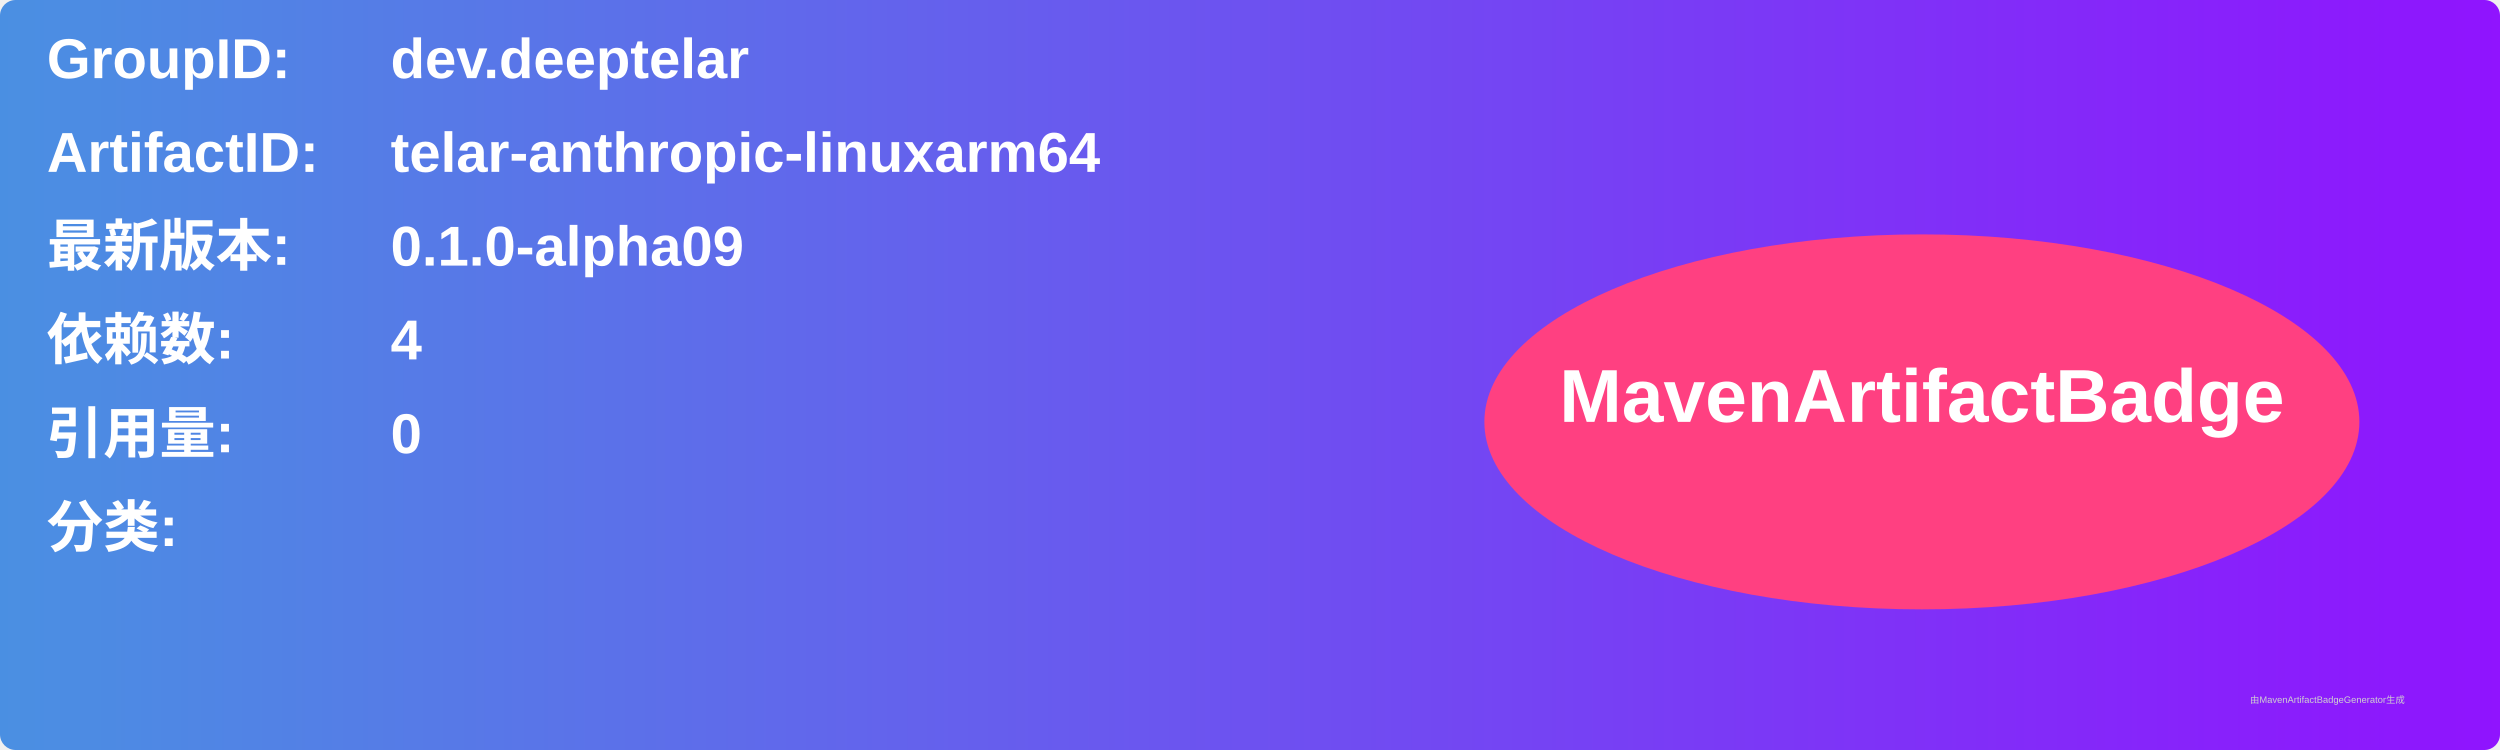
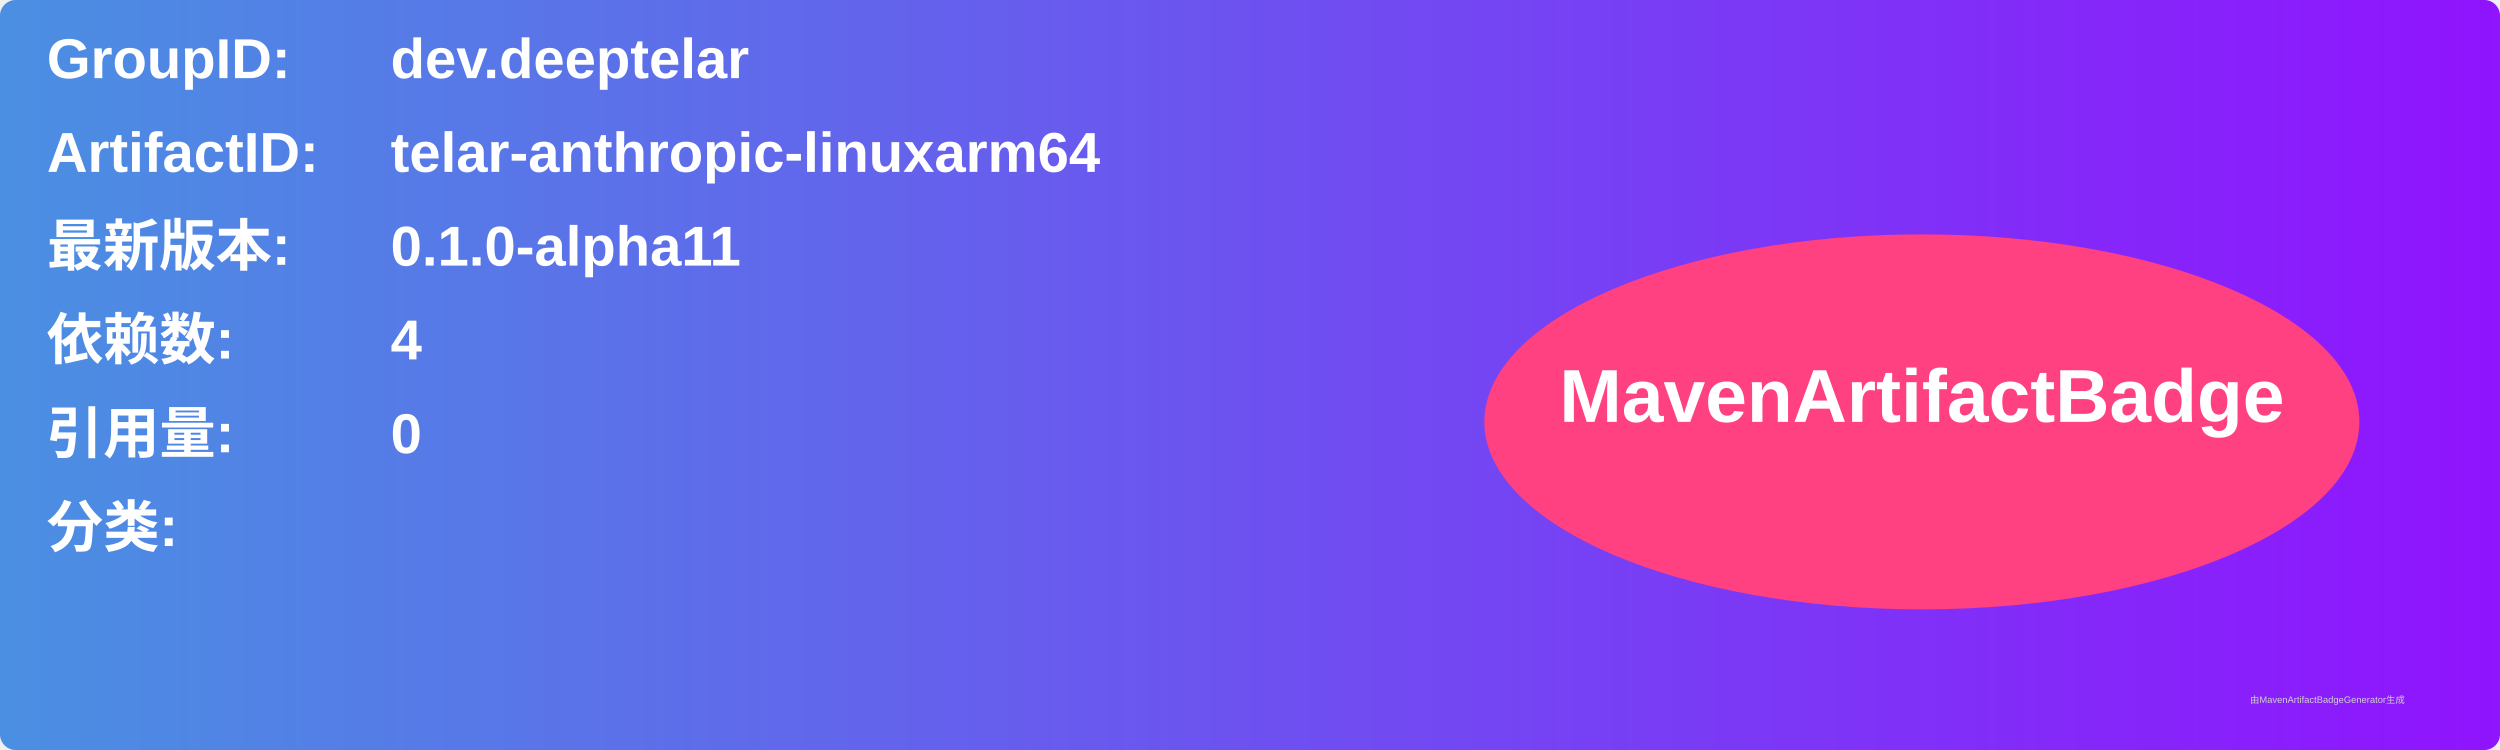
<svg xmlns="http://www.w3.org/2000/svg" width="800" height="240" viewBox="0 0 800 240">
  <linearGradient id="grad" x1="0%" y1="0%" x2="100%" y2="0%">
    <stop offset="0%" stop-color="#4a90e2" />
    <stop offset="100%" stop-color="#9013fe" />
  </linearGradient>
  <rect width="100%" height="100%" rx="5" ry="5" fill="url(#grad)" />
  <g transform="translate(15, 15)">
    <text x="0" y="10" font-family="Arial" font-size="18" fill="white" font-weight="bold" width="260">GroupID:</text>
    <text x="110" y="10" font-family="Arial" font-size="18" fill="white" font-weight="bold" width="460">dev.deeptelar</text>
    <text x="0" y="40" font-family="Arial" font-size="18" fill="white" font-weight="bold" width="260">ArtifactID:</text>
    <text x="110" y="40" font-family="Arial" font-size="18" fill="white" font-weight="bold" width="460">telar-anthropic-linuxarm64</text>
    <text x="0" y="70" font-family="Arial" font-size="18" fill="white" font-weight="bold">最新版本:</text>
    <text x="110" y="70" font-family="Arial" font-size="18" fill="white" font-weight="bold">
-       <tspan font-weight="bold">0.1.0-alpha09</tspan>
+       <tspan font-weight="bold">0.1.0-alpha11</tspan>
    </text>
    <text x="0" y="100" font-family="Arial" font-size="18" fill="white" font-weight="bold">依赖数: </text>
    <text x="110" y="100" font-family="Arial" font-size="18" fill="white">
      <tspan font-weight="bold">4</tspan>
    </text>
    <text x="0" y="130" font-family="Arial" font-size="18" fill="white" font-weight="bold">引用量: </text>
    <text x="110" y="130" font-family="Arial" font-size="18" fill="white">
      <tspan font-weight="bold">0</tspan>
    </text>
    <text x="0" y="160" font-family="Arial" font-size="18" fill="white" font-weight="bold">分类:</text>
    <text x="10" y="190" font-family="Arial" font-size="10" fill="white">
      <tspan font-weight="bold" />
    </text>
    <ellipse cx="600" cy="120" rx="140" ry="60" fill="#ff4081" />
    <text x="600" y="120" text-anchor="middle" font-family="Arial" font-size="24" fill="white" font-weight="bold">MavenArtifactBadge</text>
  </g>
  <text x="720" y="225" font-family="Arial" font-size="3" fill="#d0d0d0">由MavenArtifactBadgeGenerator生成</text>
</svg>
